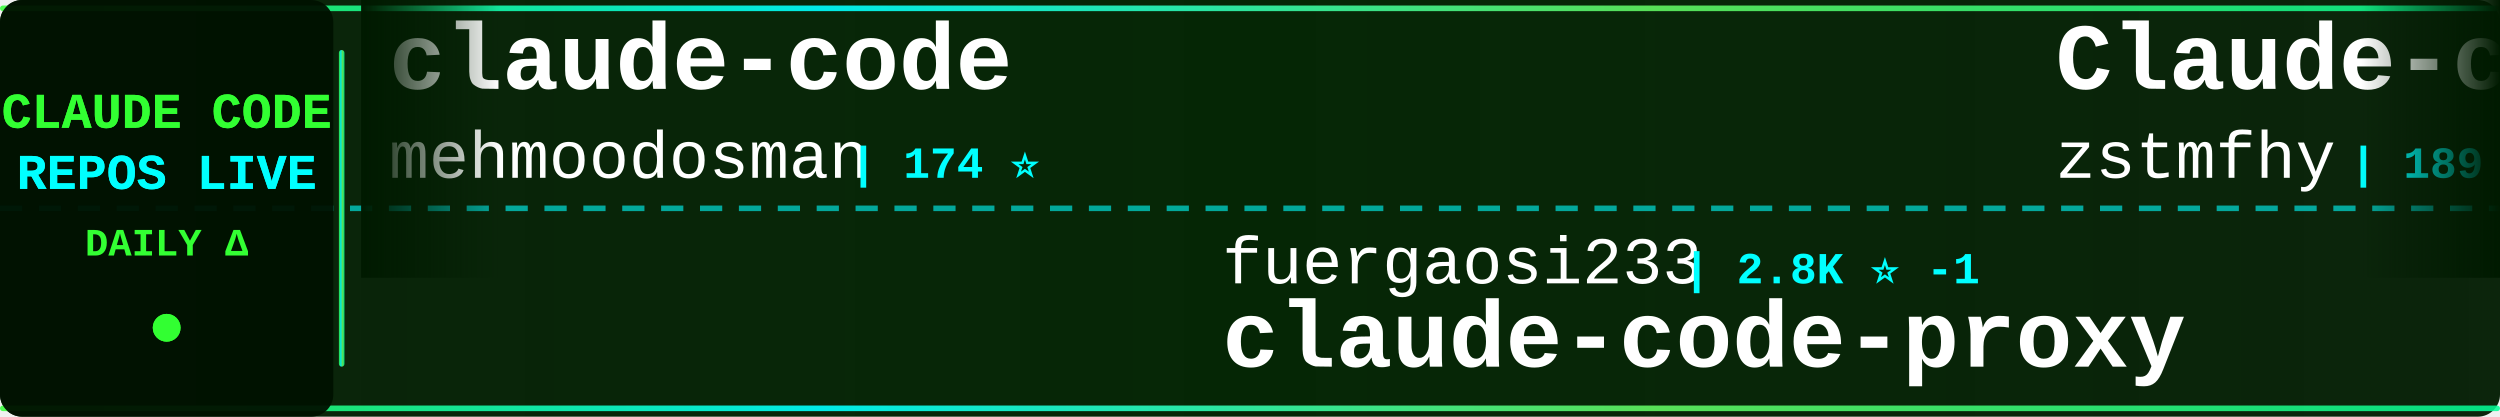
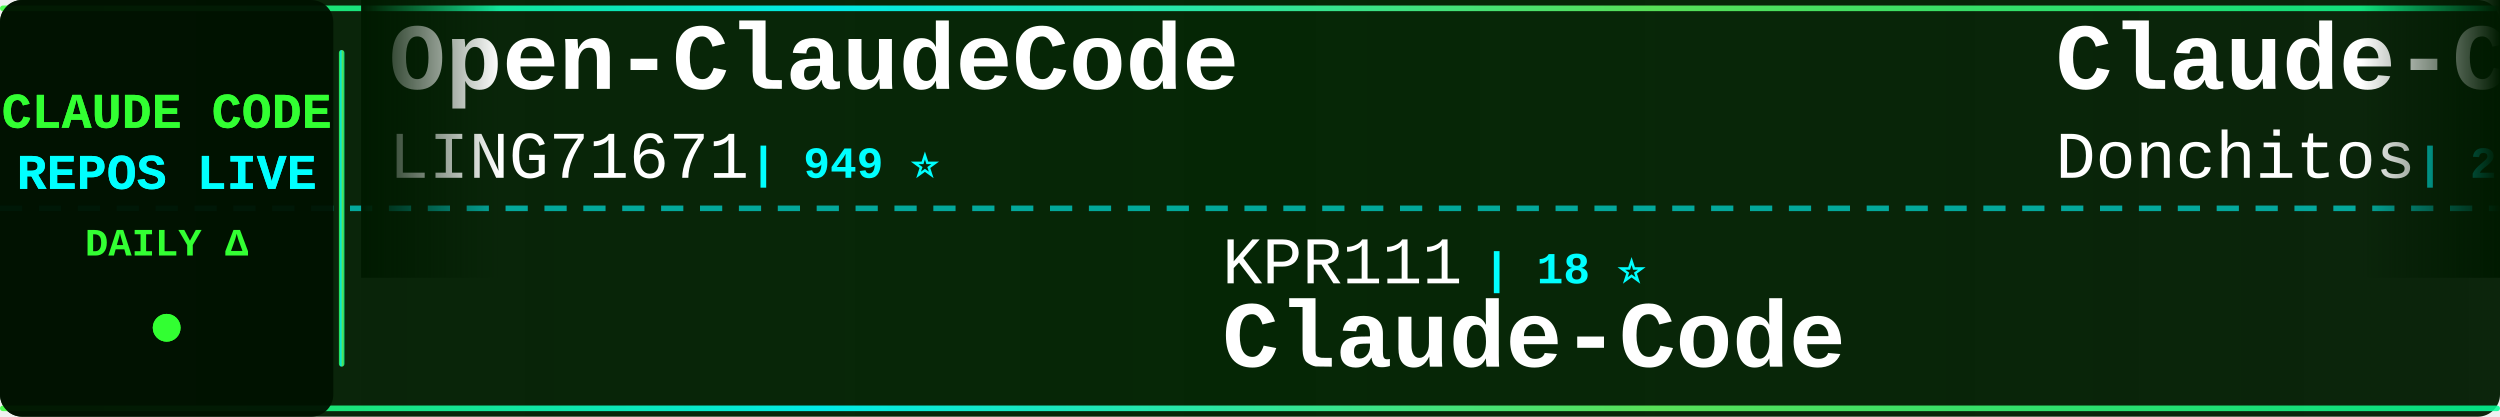
<svg xmlns="http://www.w3.org/2000/svg" width="900" height="150">
  <defs>
    <linearGradient id="tickerBg" x1="0%" y1="0%" x2="100%" y2="0%">
      <stop offset="0%" style="stop-color:#001a00;stop-opacity:0.95" />
      <stop offset="50%" style="stop-color:#002200;stop-opacity:0.98" />
      <stop offset="100%" style="stop-color:#001a00;stop-opacity:0.95" />
    </linearGradient>
    <linearGradient id="borderGrad" x1="0%" y1="0%" x2="100%" y2="0%">
      <stop offset="0%" style="stop-color:#33ff33;stop-opacity:0.85">
        <animate attributeName="stop-opacity" values="0.85;1;0.85" dur="2s" repeatCount="indefinite" />
      </stop>
      <stop offset="33%" style="stop-color:#00ffff;stop-opacity:0.9">
        <animate attributeName="stop-opacity" values="0.9;1;0.9" dur="2.2s" repeatCount="indefinite" />
      </stop>
      <stop offset="66%" style="stop-color:#66ff66;stop-opacity:0.85">
        <animate attributeName="stop-opacity" values="0.85;1;0.85" dur="1.8s" repeatCount="indefinite" />
      </stop>
      <stop offset="100%" style="stop-color:#00ff99;stop-opacity:0.85">
        <animate attributeName="stop-opacity" values="0.85;1;0.85" dur="2s" repeatCount="indefinite" />
      </stop>
    </linearGradient>
    <filter id="textGlow">
      <feGaussianBlur stdDeviation="0.1" result="coloredBlur" />
      <feMerge>
        <feMergeNode in="coloredBlur" />
        <feMergeNode in="SourceGraphic" />
      </feMerge>
    </filter>
    <filter id="metricGlow">
      <feGaussianBlur stdDeviation="0.2" result="coloredBlur" />
      <feMerge>
        <feMergeNode in="coloredBlur" />
        <feMergeNode in="SourceGraphic" />
      </feMerge>
    </filter>
    <linearGradient id="leftFade" x1="0%" y1="0%" x2="100%" y2="0%">
      <stop offset="0%" style="stop-color:#001a00;stop-opacity:1" />
      <stop offset="100%" style="stop-color:#001a00;stop-opacity:0" />
    </linearGradient>
    <linearGradient id="rightFade" x1="0%" y1="0%" x2="100%" y2="0%">
      <stop offset="0%" style="stop-color:#001a00;stop-opacity:0" />
      <stop offset="100%" style="stop-color:#001a00;stop-opacity:1" />
    </linearGradient>
  </defs>
  <rect width="900" height="150" fill="url(#tickerBg)" rx="8" />
  <rect x="0" y="2" width="900" height="2" fill="url(#borderGrad)" rx="1" />
  <rect x="0" y="146" width="900" height="2" fill="url(#borderGrad)" rx="1" />
  <line x1="0" y1="75" x2="900" y2="75" stroke="#00ffff" stroke-width="2" stroke-dasharray="8 6" opacity="0.6" />
  <rect x="0" y="0" width="120" height="150" fill="#001100" opacity="0.95" rx="8" />
  <text x="60" y="46" font-family="'Courier New', monospace" font-size="18" font-weight="bold" fill="#33ff33" text-anchor="middle" filter="url(#textGlow)">
    CLAUDE CODE
  </text>
  <text x="60" y="68" font-family="'Courier New', monospace" font-size="18" font-weight="bold" fill="#00ffff" text-anchor="middle" filter="url(#textGlow)">
    REPOS LIVE
  </text>
  <text x="60" y="92" font-family="'Courier New', monospace" font-size="14" font-weight="bold" fill="#33ff33" text-anchor="middle">
    DAILY Δ
  </text>
  <circle cx="60" cy="118" r="5" fill="#33ff33" filter="url(#metricGlow)">
    <animate attributeName="r" values="4;6;4" dur="1.5s" repeatCount="indefinite" />
    <animate attributeName="opacity" values="0.6;1;0.6" dur="1.5s" repeatCount="indefinite" />
  </circle>
  <rect x="122" y="18" width="2" height="114" fill="url(#borderGrad)" rx="1" />
  <clipPath id="tickerClip">
    <rect x="130" y="0" width="770" height="150" />
  </clipPath>
  <g clip-path="url(#tickerClip)">
    <g id="tickerItems">
      <animateTransform attributeName="transform" attributeType="XML" type="translate" from="0 0" to="-3000 0" dur="54s" repeatCount="indefinite" />
      <g transform="translate(0, 0)">
-         <text x="140" y="32" font-family="'Courier New', monospace" font-size="34" font-weight="bold" fill="#ffffff">claude-code</text>
-         <text x="140" y="64" font-family="'Courier New', monospace" font-size="24" font-weight="normal" fill="#ffffff" opacity="1.0">mehmoodosman</text>
-         <text x="306" y="64" font-family="'Courier New', monospace" font-size="16" font-weight="bold" fill="#00ffff"> | 174 ⭐</text>
+         <text x="140" y="32" font-family="'Courier New', monospace" font-size="34" font-weight="bold" fill="#ffffff">Open-ClaudeCode</text>
+         <text x="140" y="64" font-family="'Courier New', monospace" font-size="24" font-weight="normal" fill="#ffffff" opacity="1.0">LING71671</text>
+         <text x="270" y="64" font-family="'Courier New', monospace" font-size="16" font-weight="bold" fill="#00ffff"> | 949 ⭐</text>
      </g>
      <g transform="translate(300, 0)">
-         <text x="140" y="102" font-family="'Courier New', monospace" font-size="24" font-weight="normal" fill="#ffffff" opacity="1.0">fuergaosi233</text>
-         <text x="306" y="102" font-family="'Courier New', monospace" font-size="16" font-weight="bold" fill="#00ffff"> | 2.8K ⭐ -1</text>
-         <text x="140" y="132" font-family="'Courier New', monospace" font-size="34" font-weight="bold" fill="#ffffff">claude-code-proxy</text>
+         <text x="140" y="102" font-family="'Courier New', monospace" font-size="24" font-weight="normal" fill="#ffffff" opacity="1.0">KPR111</text>
+         <text x="234" y="102" font-family="'Courier New', monospace" font-size="16" font-weight="bold" fill="#00ffff"> | 18 ⭐</text>
+         <text x="140" y="132" font-family="'Courier New', monospace" font-size="34" font-weight="bold" fill="#ffffff">Claude-Code</text>
      </g>
      <g transform="translate(600, 0)">
-         <text x="140" y="32" font-family="'Courier New', monospace" font-size="34" font-weight="bold" fill="#ffffff">Claude-code</text>
-         <text x="140" y="64" font-family="'Courier New', monospace" font-size="24" font-weight="normal" fill="#ffffff" opacity="1.0">zstmfhy</text>
-         <text x="246" y="64" font-family="'Courier New', monospace" font-size="16" font-weight="bold" fill="#00ffff"> | 189 ⭐</text>
+         <text x="140" y="32" font-family="'Courier New', monospace" font-size="34" font-weight="bold" fill="#ffffff">Claude-Code-Game-Studios</text>
+         <text x="140" y="64" font-family="'Courier New', monospace" font-size="24" font-weight="normal" fill="#ffffff" opacity="1.0">Donchitos</text>
+         <text x="270" y="64" font-family="'Courier New', monospace" font-size="16" font-weight="bold" fill="#00ffff"> | 25.0K ⭐ +41</text>
      </g>
      <g transform="translate(900, 0)">
-         <text x="140" y="102" font-family="'Courier New', monospace" font-size="24" font-weight="normal" fill="#ffffff" opacity="1.0">xorespesp</text>
-         <text x="270" y="102" font-family="'Courier New', monospace" font-size="16" font-weight="bold" fill="#00ffff"> | 233 ⭐</text>
-         <text x="140" y="132" font-family="'Courier New', monospace" font-size="34" font-weight="bold" fill="#ffffff">claude-code</text>
+         <text x="140" y="102" font-family="'Courier New', monospace" font-size="24" font-weight="normal" fill="#ffffff" opacity="1.0">zstmfhy</text>
+         <text x="246" y="102" font-family="'Courier New', monospace" font-size="16" font-weight="bold" fill="#00ffff"> | 189 ⭐</text>
+         <text x="140" y="132" font-family="'Courier New', monospace" font-size="34" font-weight="bold" fill="#ffffff">Claude-code</text>
      </g>
      <g transform="translate(1200, 0)">
-         <text x="140" y="32" font-family="'Courier New', monospace" font-size="34" font-weight="bold" fill="#ffffff">claude-code</text>
-         <text x="140" y="64" font-family="'Courier New', monospace" font-size="24" font-weight="normal" fill="#ffffff" opacity="1.0">claude-code-best</text>
-         <text x="354" y="64" font-family="'Courier New', monospace" font-size="16" font-weight="bold" fill="#00ffff"> | 22.5K ⭐ +8</text>
+         <text x="140" y="32" font-family="'Courier New', monospace" font-size="34" font-weight="bold" fill="#ffffff">awesome-claude-code-plug...</text>
+         <text x="140" y="64" font-family="'Courier New', monospace" font-size="24" font-weight="normal" fill="#ffffff" opacity="1.0">ccplugins</text>
+         <text x="270" y="64" font-family="'Courier New', monospace" font-size="16" font-weight="bold" fill="#00ffff"> | 937 ⭐ +1</text>
      </g>
      <g transform="translate(1500, 0)">
-         <text x="140" y="102" font-family="'Courier New', monospace" font-size="24" font-weight="normal" fill="#ffffff" opacity="1.0">davila7</text>
-         <text x="246" y="102" font-family="'Courier New', monospace" font-size="16" font-weight="bold" fill="#00ffff"> | 30.7K ⭐ +70</text>
-         <text x="140" y="132" font-family="'Courier New', monospace" font-size="34" font-weight="bold" fill="#ffffff">claude-code-templates</text>
+         <text x="140" y="102" font-family="'Courier New', monospace" font-size="24" font-weight="normal" fill="#ffffff" opacity="1.0">lorryjovens-hub</text>
+         <text x="342" y="102" font-family="'Courier New', monospace" font-size="16" font-weight="bold" fill="#00ffff"> | 1.7K ⭐ +1</text>
+         <text x="140" y="132" font-family="'Courier New', monospace" font-size="34" font-weight="bold" fill="#ffffff">claude-code-rust</text>
      </g>
      <g transform="translate(1800, 0)">
-         <text x="140" y="32" font-family="'Courier New', monospace" font-size="34" font-weight="bold" fill="#ffffff">claude-code-guide</text>
-         <text x="140" y="64" font-family="'Courier New', monospace" font-size="24" font-weight="normal" fill="#ffffff" opacity="1.0">zebbern</text>
-         <text x="246" y="64" font-family="'Courier New', monospace" font-size="16" font-weight="bold" fill="#00ffff"> | 4.6K ⭐ +3</text>
+         <text x="140" y="32" font-family="'Courier New', monospace" font-size="34" font-weight="bold" fill="#ffffff">claude-code-infrastructu...</text>
+         <text x="140" y="64" font-family="'Courier New', monospace" font-size="24" font-weight="normal" fill="#ffffff" opacity="1.0">diet103</text>
+         <text x="246" y="64" font-family="'Courier New', monospace" font-size="16" font-weight="bold" fill="#00ffff"> | 10.0K ⭐</text>
      </g>
      <g transform="translate(2100, 0)">
-         <text x="140" y="102" font-family="'Courier New', monospace" font-size="24" font-weight="normal" fill="#ffffff" opacity="1.0">andrew-kramer-inno</text>
-         <text x="378" y="102" font-family="'Courier New', monospace" font-size="16" font-weight="bold" fill="#00ffff"> | 596 ⭐ +1</text>
-         <text x="140" y="132" font-family="'Courier New', monospace" font-size="34" font-weight="bold" fill="#ffffff">claude-code-source-build</text>
+         <text x="140" y="102" font-family="'Courier New', monospace" font-size="24" font-weight="normal" fill="#ffffff" opacity="1.0">Alishahryar1</text>
+         <text x="306" y="102" font-family="'Courier New', monospace" font-size="16" font-weight="bold" fill="#00ffff"> | 54.8K ⭐ +125</text>
+         <text x="140" y="132" font-family="'Courier New', monospace" font-size="34" font-weight="bold" fill="#ffffff">free-claude-code</text>
      </g>
      <g transform="translate(2400, 0)">
-         <text x="140" y="32" font-family="'Courier New', monospace" font-size="34" font-weight="bold" fill="#ffffff">claude-code-source</text>
-         <text x="140" y="64" font-family="'Courier New', monospace" font-size="24" font-weight="normal" fill="#ffffff" opacity="1.0">JrCx7scC</text>
-         <text x="258" y="64" font-family="'Courier New', monospace" font-size="16" font-weight="bold" fill="#00ffff"> | 376 ⭐</text>
+         <text x="140" y="32" font-family="'Courier New', monospace" font-size="34" font-weight="bold" fill="#ffffff">claude-code</text>
+         <text x="140" y="64" font-family="'Courier New', monospace" font-size="24" font-weight="normal" fill="#ffffff" opacity="1.0">lowcortisolprogrammer</text>
+         <text x="414" y="64" font-family="'Courier New', monospace" font-size="16" font-weight="bold" fill="#00ffff"> | 171 ⭐</text>
      </g>
      <g transform="translate(2700, 0)">
-         <text x="140" y="102" font-family="'Courier New', monospace" font-size="24" font-weight="normal" fill="#ffffff" opacity="1.0">Onewon</text>
-         <text x="234" y="102" font-family="'Courier New', monospace" font-size="16" font-weight="bold" fill="#00ffff"> | 181 ⭐</text>
+         <text x="140" y="102" font-family="'Courier New', monospace" font-size="24" font-weight="normal" fill="#ffffff" opacity="1.0">ochamber</text>
+         <text x="258" y="102" font-family="'Courier New', monospace" font-size="16" font-weight="bold" fill="#00ffff"> | 2 ⭐</text>
        <text x="140" y="132" font-family="'Courier New', monospace" font-size="34" font-weight="bold" fill="#ffffff">claude-code</text>
      </g>
      <g transform="translate(3000, 0)">
-         <text x="140" y="32" font-family="'Courier New', monospace" font-size="34" font-weight="bold" fill="#ffffff">claude-code</text>
-         <text x="140" y="64" font-family="'Courier New', monospace" font-size="24" font-weight="normal" fill="#ffffff" opacity="1.0">mehmoodosman</text>
-         <text x="306" y="64" font-family="'Courier New', monospace" font-size="16" font-weight="bold" fill="#00ffff"> | 174 ⭐</text>
+         <text x="140" y="32" font-family="'Courier New', monospace" font-size="34" font-weight="bold" fill="#ffffff">Open-ClaudeCode</text>
+         <text x="140" y="64" font-family="'Courier New', monospace" font-size="24" font-weight="normal" fill="#ffffff" opacity="1.0">LING71671</text>
+         <text x="270" y="64" font-family="'Courier New', monospace" font-size="16" font-weight="bold" fill="#00ffff"> | 949 ⭐</text>
      </g>
      <g transform="translate(3300, 0)">
-         <text x="140" y="102" font-family="'Courier New', monospace" font-size="24" font-weight="normal" fill="#ffffff" opacity="1.0">fuergaosi233</text>
-         <text x="306" y="102" font-family="'Courier New', monospace" font-size="16" font-weight="bold" fill="#00ffff"> | 2.8K ⭐ -1</text>
-         <text x="140" y="132" font-family="'Courier New', monospace" font-size="34" font-weight="bold" fill="#ffffff">claude-code-proxy</text>
+         <text x="140" y="102" font-family="'Courier New', monospace" font-size="24" font-weight="normal" fill="#ffffff" opacity="1.0">KPR111</text>
+         <text x="234" y="102" font-family="'Courier New', monospace" font-size="16" font-weight="bold" fill="#00ffff"> | 18 ⭐</text>
+         <text x="140" y="132" font-family="'Courier New', monospace" font-size="34" font-weight="bold" fill="#ffffff">Claude-Code</text>
      </g>
      <g transform="translate(3600, 0)">
-         <text x="140" y="32" font-family="'Courier New', monospace" font-size="34" font-weight="bold" fill="#ffffff">Claude-code</text>
-         <text x="140" y="64" font-family="'Courier New', monospace" font-size="24" font-weight="normal" fill="#ffffff" opacity="1.0">zstmfhy</text>
-         <text x="246" y="64" font-family="'Courier New', monospace" font-size="16" font-weight="bold" fill="#00ffff"> | 189 ⭐</text>
+         <text x="140" y="32" font-family="'Courier New', monospace" font-size="34" font-weight="bold" fill="#ffffff">Claude-Code-Game-Studios</text>
+         <text x="140" y="64" font-family="'Courier New', monospace" font-size="24" font-weight="normal" fill="#ffffff" opacity="1.0">Donchitos</text>
+         <text x="270" y="64" font-family="'Courier New', monospace" font-size="16" font-weight="bold" fill="#00ffff"> | 25.0K ⭐ +41</text>
      </g>
      <g transform="translate(3900, 0)">
-         <text x="140" y="102" font-family="'Courier New', monospace" font-size="24" font-weight="normal" fill="#ffffff" opacity="1.0">xorespesp</text>
-         <text x="270" y="102" font-family="'Courier New', monospace" font-size="16" font-weight="bold" fill="#00ffff"> | 233 ⭐</text>
-         <text x="140" y="132" font-family="'Courier New', monospace" font-size="34" font-weight="bold" fill="#ffffff">claude-code</text>
+         <text x="140" y="102" font-family="'Courier New', monospace" font-size="24" font-weight="normal" fill="#ffffff" opacity="1.0">zstmfhy</text>
+         <text x="246" y="102" font-family="'Courier New', monospace" font-size="16" font-weight="bold" fill="#00ffff"> | 189 ⭐</text>
+         <text x="140" y="132" font-family="'Courier New', monospace" font-size="34" font-weight="bold" fill="#ffffff">Claude-code</text>
      </g>
    </g>
  </g>
  <rect x="130" y="0" width="50" height="100" fill="url(#leftFade)" />
  <rect x="850" y="0" width="50" height="100" fill="url(#rightFade)" />
</svg>
